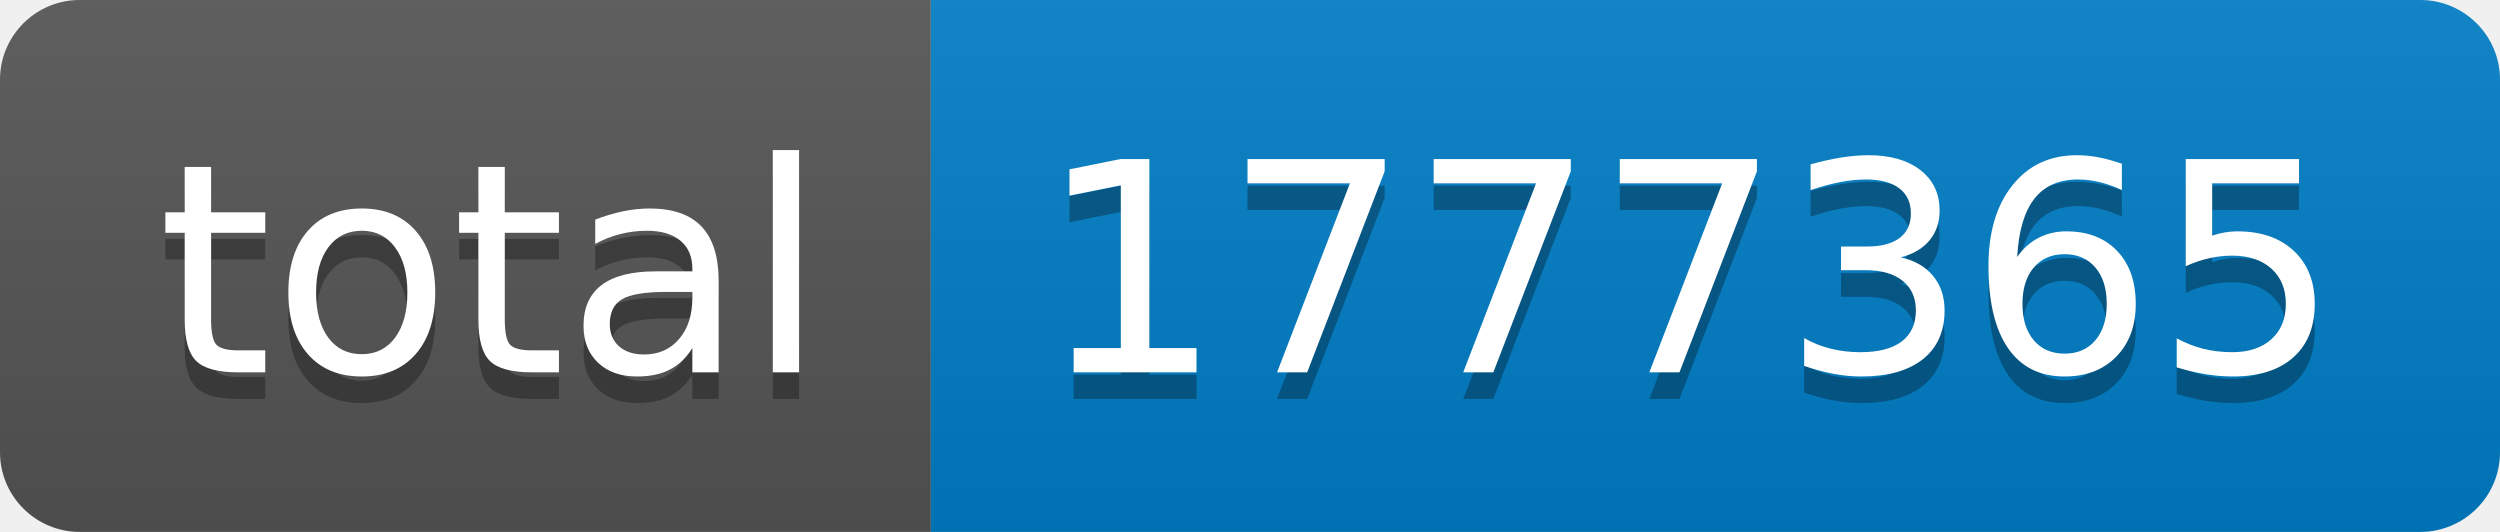
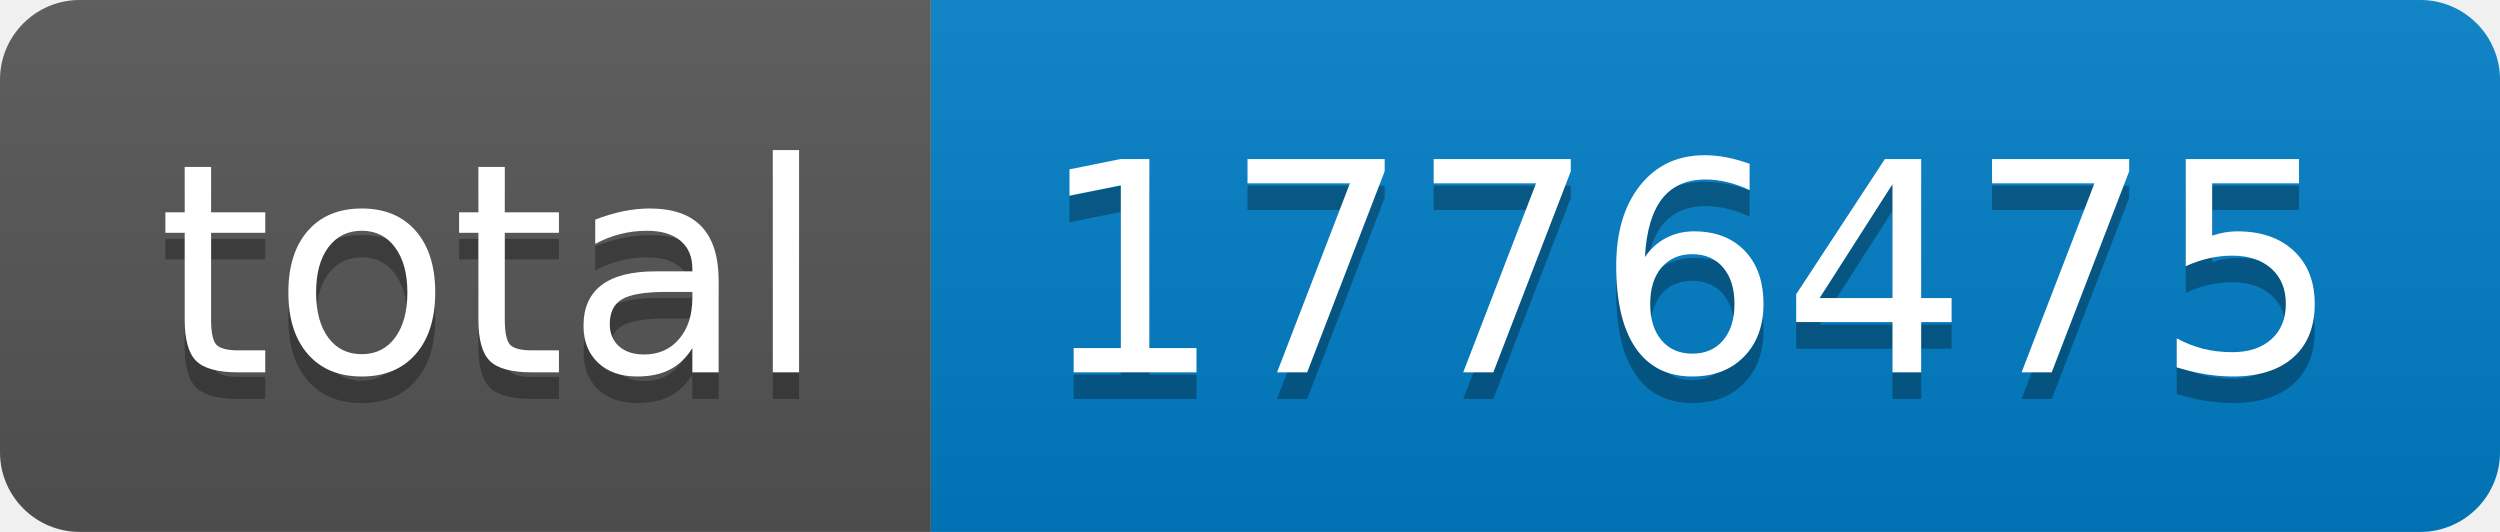
- <svg xmlns="http://www.w3.org/2000/svg" width="94" height="20" role="img" aria-label="total: 1777365">
+ <svg xmlns="http://www.w3.org/2000/svg" width="94" height="20" role="img" aria-label="total: 1776475">
  <linearGradient id="s" x2="0" y2="100%">
    <stop offset="0" stop-color="#bbb" stop-opacity=".1" />
    <stop offset="1" stop-opacity=".1" />
  </linearGradient>
  <clipPath id="r">
    <rect width="94" height="20" rx="3" fill="#fff" />
  </clipPath>
  <g clip-path="url(#r)">
    <rect width="35" height="20" fill="#555" />
    <rect x="35" width="59" height="20" fill="#007ec6" />
    <rect width="94" height="20" fill="url(#s)" />
  </g>
  <g fill="#fff" text-anchor="middle" font-family="Verdana,Geneva,DejaVu Sans,sans-serif" text-rendering="geometricPrecision" font-size="110">
    <text aria-hidden="true" x="185" y="150" fill="#010101" fill-opacity=".3" transform="scale(.1)" textLength="250">total</text>
    <text x="185" y="140" transform="scale(.1)" fill="#fff" textLength="250">total</text>
-     <text aria-hidden="true" x="635" y="150" fill="#010101" fill-opacity=".3" transform="scale(.1)" textLength="490">1777365</text>
-     <text x="635" y="140" transform="scale(.1)" fill="#fff" textLength="490">1777365</text>
+     <text aria-hidden="true" x="635" y="150" fill="#010101" fill-opacity=".3" transform="scale(.1)" textLength="490">1776475</text>
+     <text x="635" y="140" transform="scale(.1)" fill="#fff" textLength="490">1776475</text>
  </g>
</svg>
